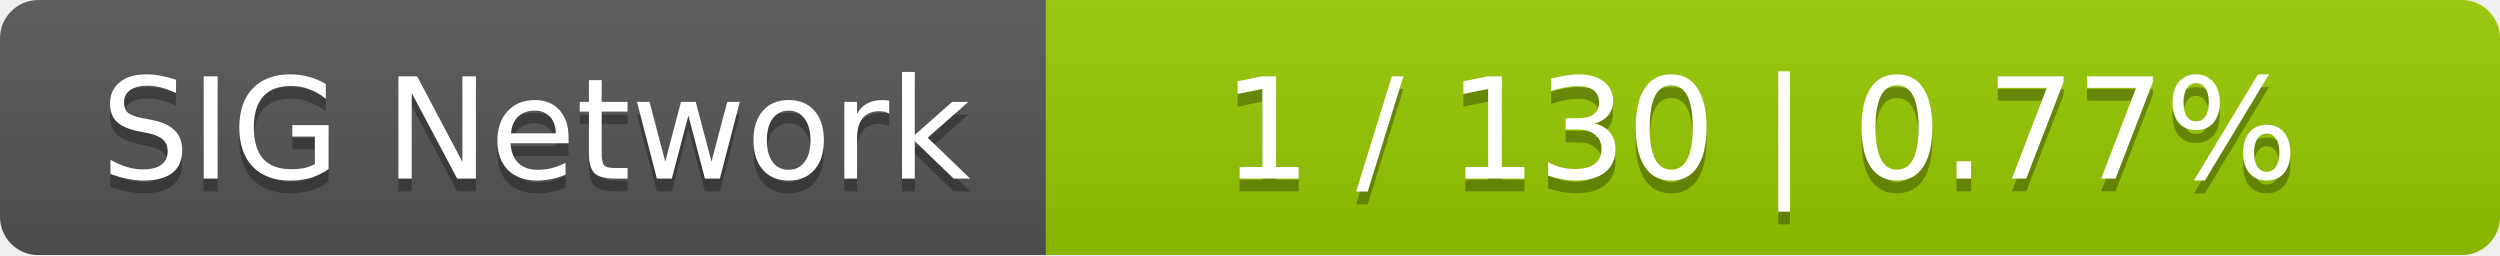
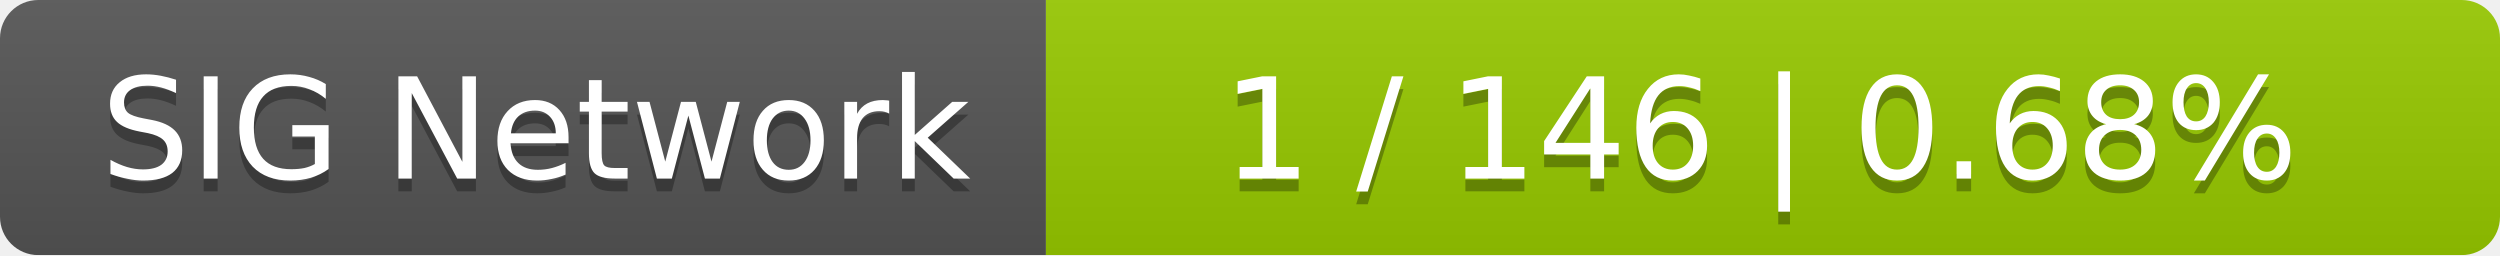
<svg xmlns="http://www.w3.org/2000/svg" width="196" height="20">
  <linearGradient id="smooth" x2="0" y2="100%">
    <stop offset="0" stop-color="#bbb" stop-opacity=".1" />
    <stop offset="1" stop-opacity=".1" />
  </linearGradient>
  <mask id="round">
    <rect width="196" height="20" rx="3" fill="#fff" />
  </mask>
  <g mask="url(#round)">
    <rect width="82" height="20" fill="#555" />
    <rect x="82" width="114" height="20" fill="#97ca00" />
    <rect width="196" height="20" fill="url(#smooth)" />
  </g>
  <g fill="#fff" text-anchor="middle" font-family="DejaVu Sans,Verdana,Geneva,sans-serif" font-size="11">
    <text x="42" y="15" fill="#010101" fill-opacity=".3">SIG Network</text>
    <text x="42" y="14">SIG Network</text>
-     <text x="138" y="15" fill="#010101" fill-opacity=".3">1 / 130    |    0.77%</text>
-     <text x="138" y="14">1 / 130    |    0.77%</text>
+     <text x="138" y="15" fill="#010101" fill-opacity=".3">1 / 146    |    0.68%</text>
+     <text x="138" y="14">1 / 146    |    0.68%</text>
  </g>
</svg>
